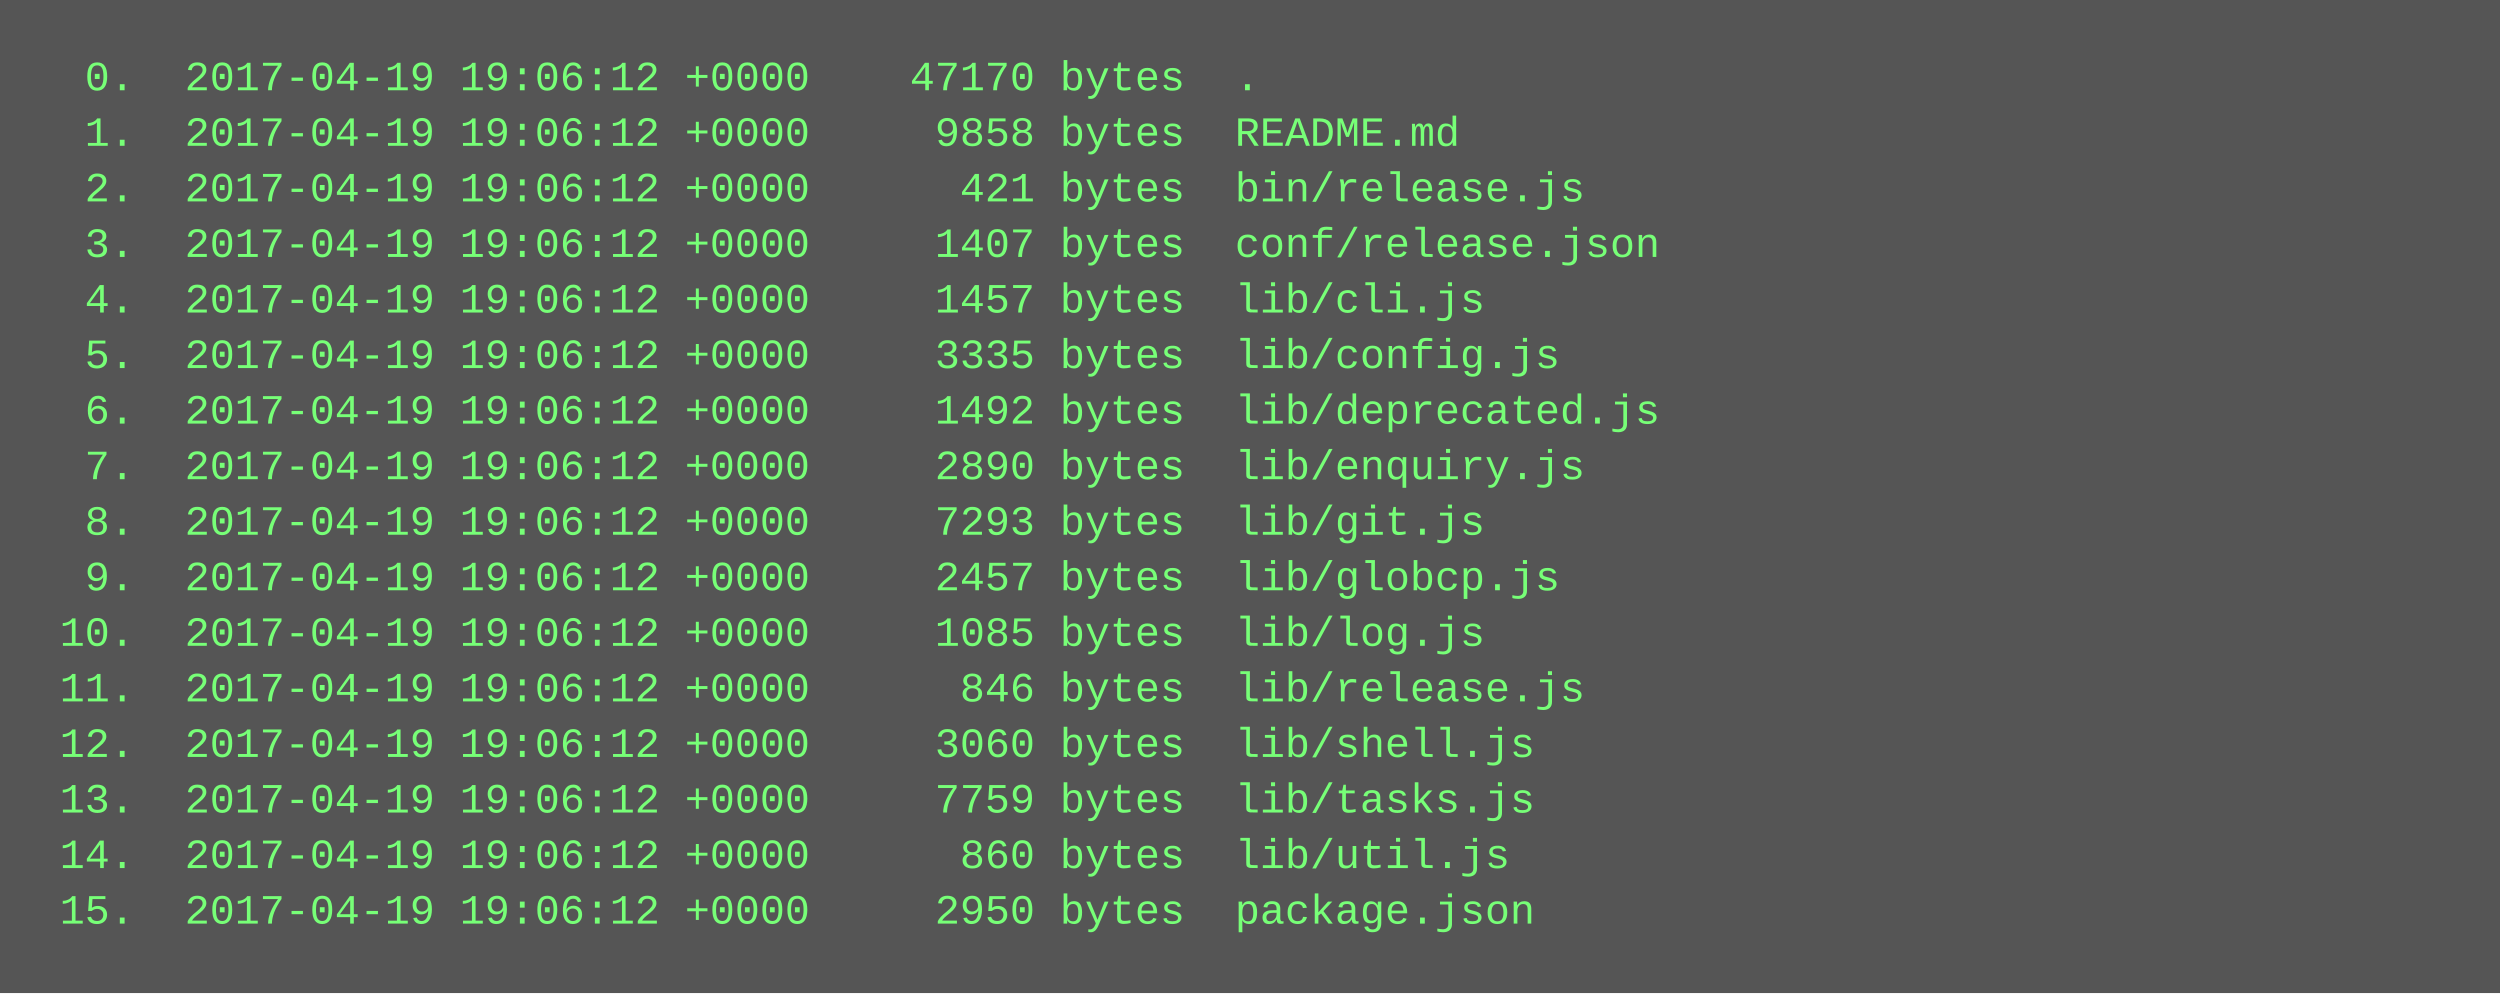
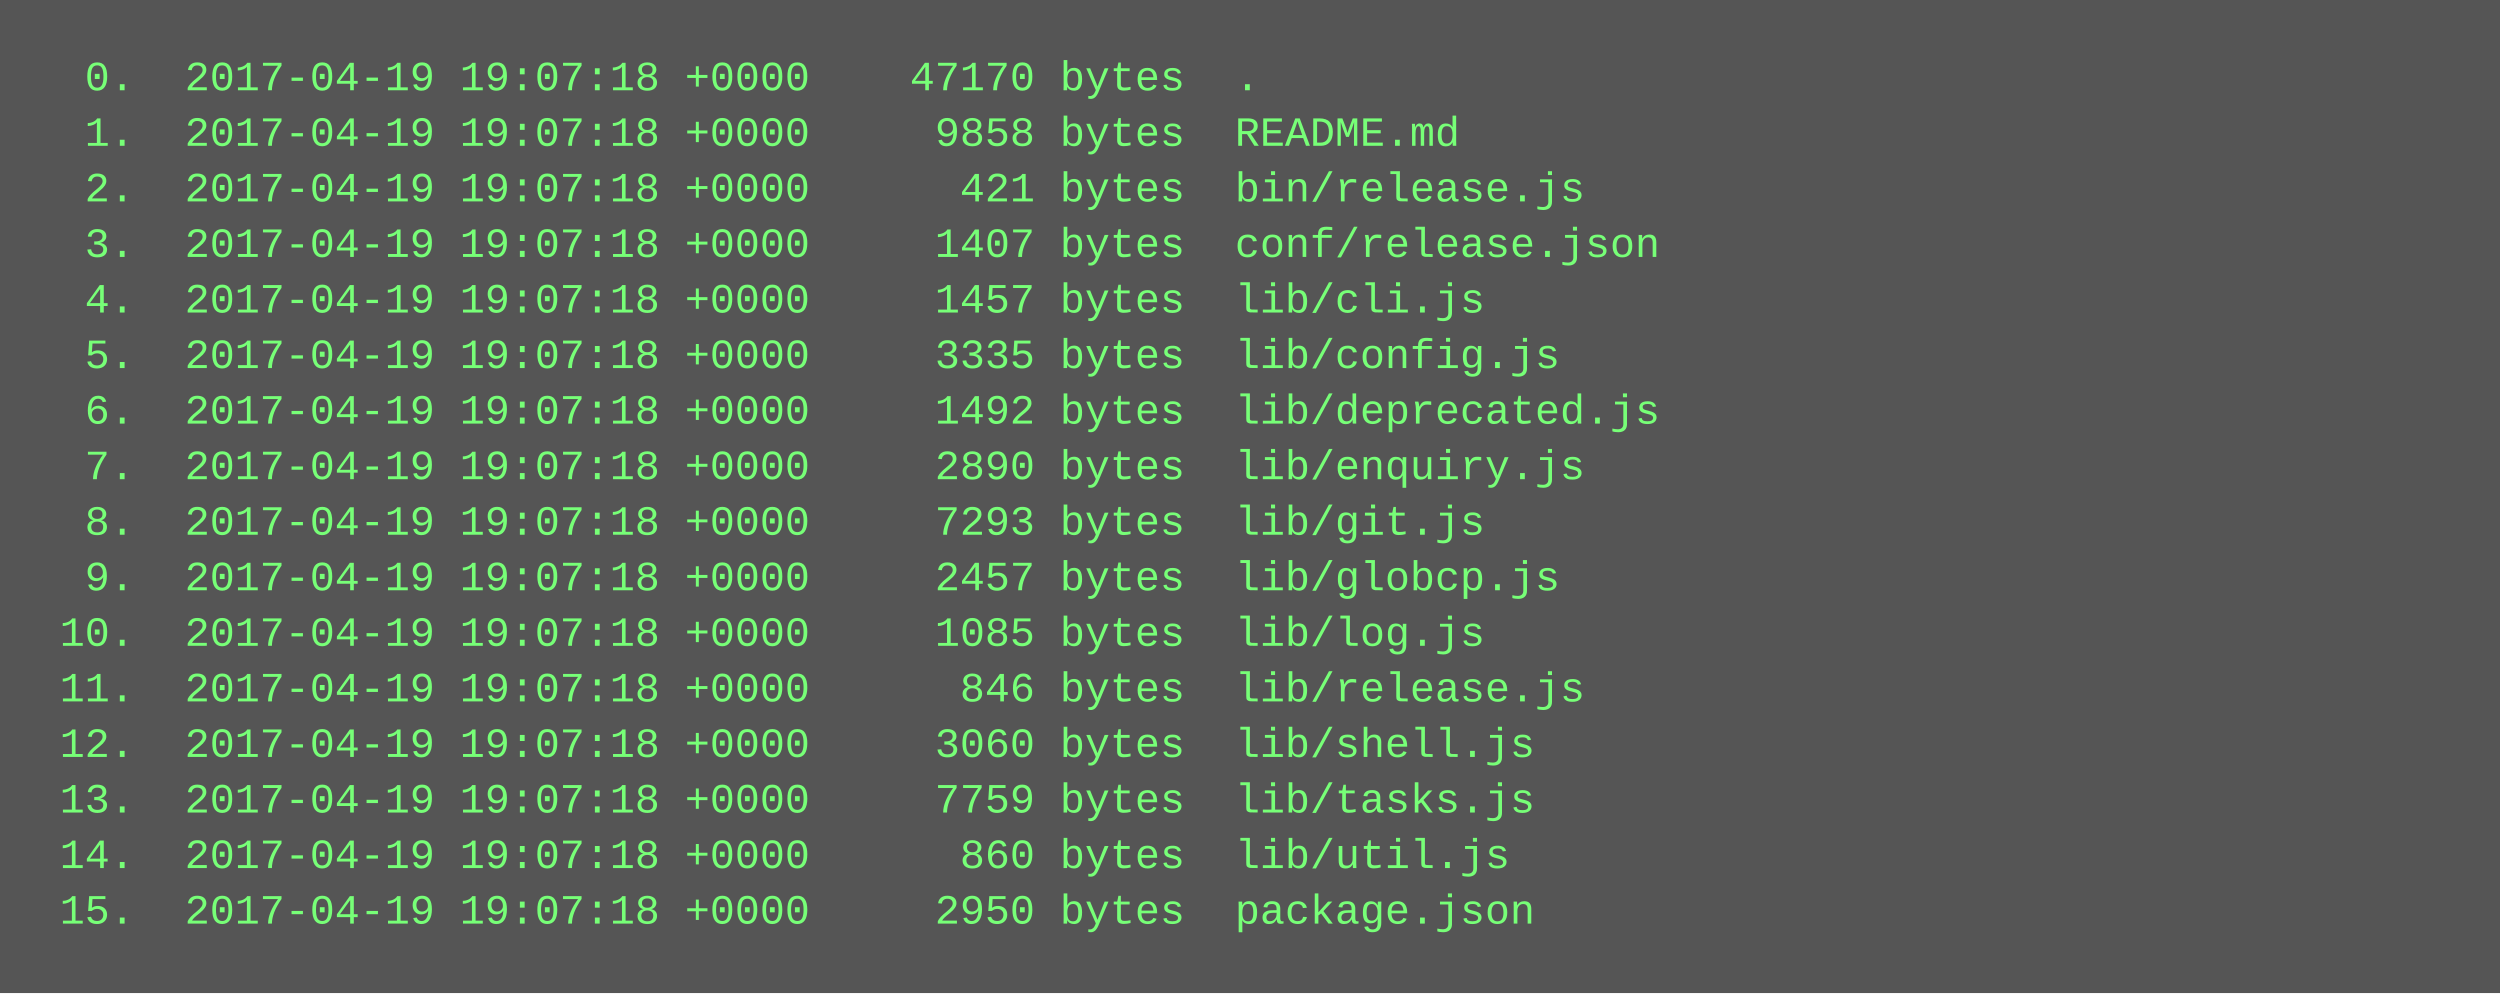
<svg xmlns="http://www.w3.org/2000/svg" height="286" width="720">
  <rect height="286" fill="#555" width="720" />
  <text fill="#7f7" font-family="Courier New" font-size="12" xml:space="preserve">
-     <tspan x="10" y="26">  0.  2017-04-19 19:06:12 +0000    47170 bytes  .</tspan>
-     <tspan x="10" y="42">  1.  2017-04-19 19:06:12 +0000     9858 bytes  README.md</tspan>
-     <tspan x="10" y="58">  2.  2017-04-19 19:06:12 +0000      421 bytes  bin/release.js</tspan>
-     <tspan x="10" y="74">  3.  2017-04-19 19:06:12 +0000     1407 bytes  conf/release.json</tspan>
-     <tspan x="10" y="90">  4.  2017-04-19 19:06:12 +0000     1457 bytes  lib/cli.js</tspan>
-     <tspan x="10" y="106">  5.  2017-04-19 19:06:12 +0000     3335 bytes  lib/config.js</tspan>
-     <tspan x="10" y="122">  6.  2017-04-19 19:06:12 +0000     1492 bytes  lib/deprecated.js</tspan>
-     <tspan x="10" y="138">  7.  2017-04-19 19:06:12 +0000     2890 bytes  lib/enquiry.js</tspan>
-     <tspan x="10" y="154">  8.  2017-04-19 19:06:12 +0000     7293 bytes  lib/git.js</tspan>
-     <tspan x="10" y="170">  9.  2017-04-19 19:06:12 +0000     2457 bytes  lib/globcp.js</tspan>
-     <tspan x="10" y="186"> 10.  2017-04-19 19:06:12 +0000     1085 bytes  lib/log.js</tspan>
-     <tspan x="10" y="202"> 11.  2017-04-19 19:06:12 +0000      846 bytes  lib/release.js</tspan>
-     <tspan x="10" y="218"> 12.  2017-04-19 19:06:12 +0000     3060 bytes  lib/shell.js</tspan>
-     <tspan x="10" y="234"> 13.  2017-04-19 19:06:12 +0000     7759 bytes  lib/tasks.js</tspan>
-     <tspan x="10" y="250"> 14.  2017-04-19 19:06:12 +0000      860 bytes  lib/util.js</tspan>
-     <tspan x="10" y="266"> 15.  2017-04-19 19:06:12 +0000     2950 bytes  package.json</tspan>
+     <tspan x="10" y="26">  0.  2017-04-19 19:07:18 +0000    47170 bytes  .</tspan>
+     <tspan x="10" y="42">  1.  2017-04-19 19:07:18 +0000     9858 bytes  README.md</tspan>
+     <tspan x="10" y="58">  2.  2017-04-19 19:07:18 +0000      421 bytes  bin/release.js</tspan>
+     <tspan x="10" y="74">  3.  2017-04-19 19:07:18 +0000     1407 bytes  conf/release.json</tspan>
+     <tspan x="10" y="90">  4.  2017-04-19 19:07:18 +0000     1457 bytes  lib/cli.js</tspan>
+     <tspan x="10" y="106">  5.  2017-04-19 19:07:18 +0000     3335 bytes  lib/config.js</tspan>
+     <tspan x="10" y="122">  6.  2017-04-19 19:07:18 +0000     1492 bytes  lib/deprecated.js</tspan>
+     <tspan x="10" y="138">  7.  2017-04-19 19:07:18 +0000     2890 bytes  lib/enquiry.js</tspan>
+     <tspan x="10" y="154">  8.  2017-04-19 19:07:18 +0000     7293 bytes  lib/git.js</tspan>
+     <tspan x="10" y="170">  9.  2017-04-19 19:07:18 +0000     2457 bytes  lib/globcp.js</tspan>
+     <tspan x="10" y="186"> 10.  2017-04-19 19:07:18 +0000     1085 bytes  lib/log.js</tspan>
+     <tspan x="10" y="202"> 11.  2017-04-19 19:07:18 +0000      846 bytes  lib/release.js</tspan>
+     <tspan x="10" y="218"> 12.  2017-04-19 19:07:18 +0000     3060 bytes  lib/shell.js</tspan>
+     <tspan x="10" y="234"> 13.  2017-04-19 19:07:18 +0000     7759 bytes  lib/tasks.js</tspan>
+     <tspan x="10" y="250"> 14.  2017-04-19 19:07:18 +0000      860 bytes  lib/util.js</tspan>
+     <tspan x="10" y="266"> 15.  2017-04-19 19:07:18 +0000     2950 bytes  package.json</tspan>
  </text>
</svg>
